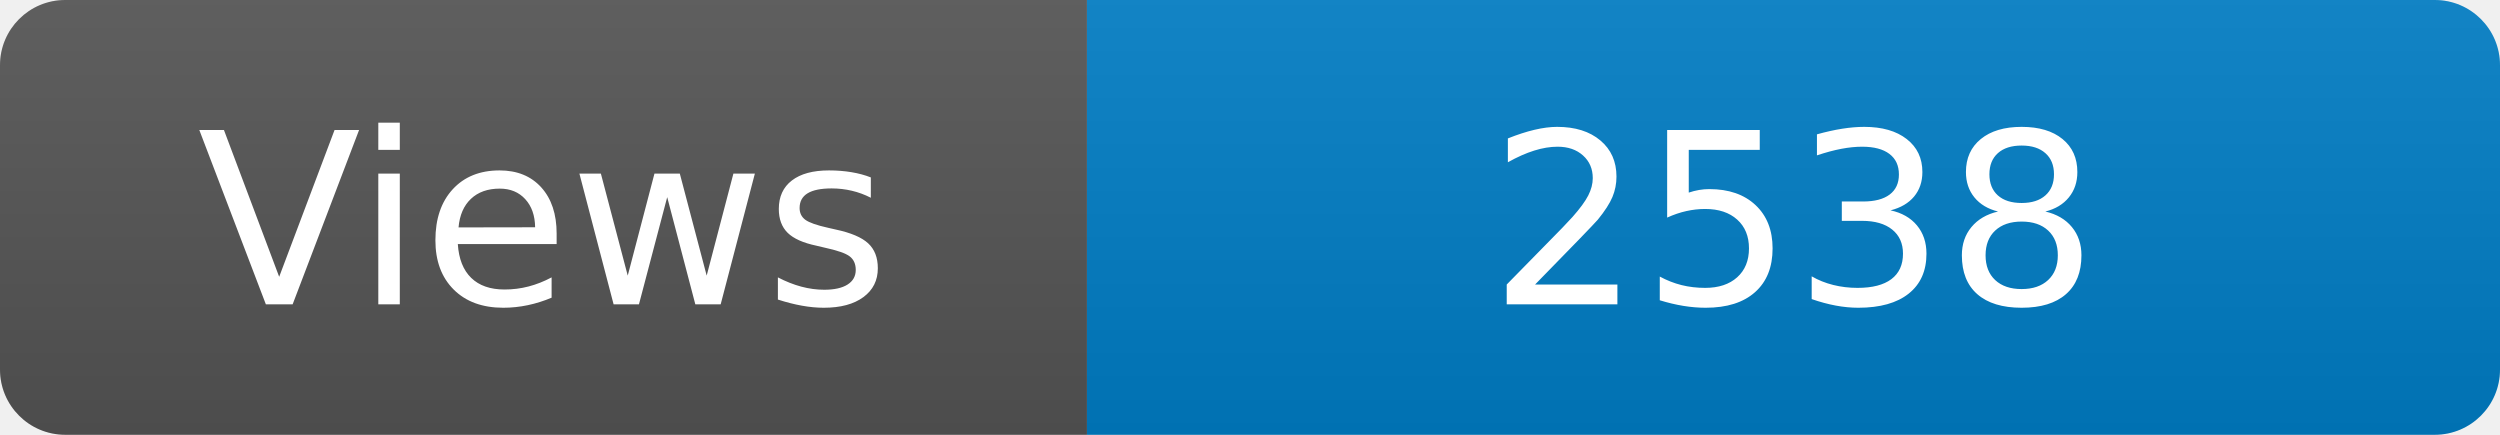
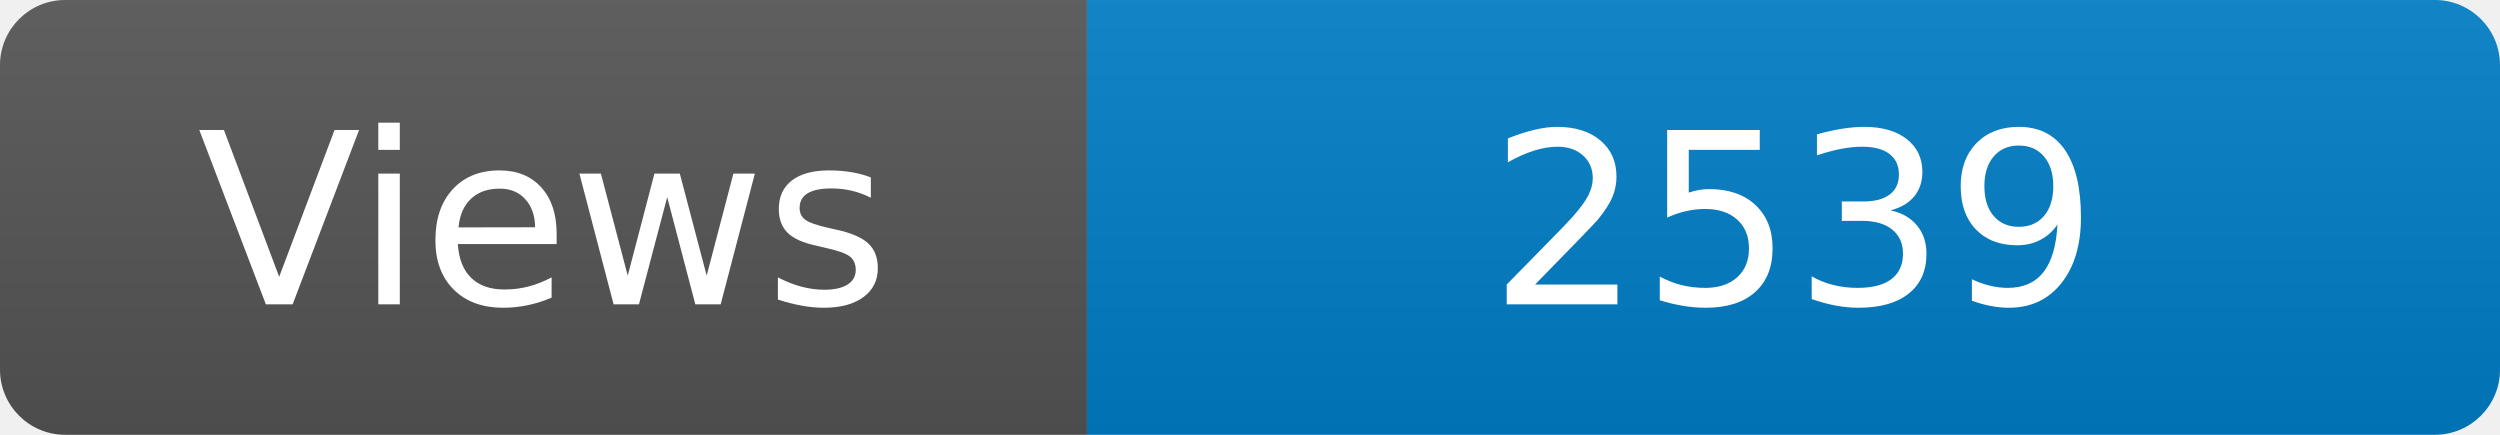
<svg xmlns="http://www.w3.org/2000/svg" width="115" height="20" role="img" aria-label="Maintained?: yes">
  <linearGradient id="s" x2="0" y2="100%">
    <stop offset="0" stop-color="#bbb" stop-opacity=".1" />
    <stop offset="1" stop-opacity=".1" />
  </linearGradient>
  <clipPath id="r">
    <rect width="115" height="20" rx="3" fill="#fff" />
  </clipPath>
  <g clip-path="url(#r)">
    <rect width="50" height="20" fill="#555" />
    <rect x="50" width="160" height="20" fill="#007ec6" />
    <rect width="115" height="20" fill="url(#s)" />
  </g>
  <g fill="#fff" text-anchor="middle" font-family="Verdana,Geneva,DejaVu Sans,sans-serif" font-size="110">
    <text x="250" y="140" transform="scale(.1)" fill="#fff">Views</text>
-     <text x="825" y="140" transform="scale(.1)" fill="#fff">2538</text>
+     <text x="825" y="140" transform="scale(.1)" fill="#fff">2539</text>
  </g>
</svg>
